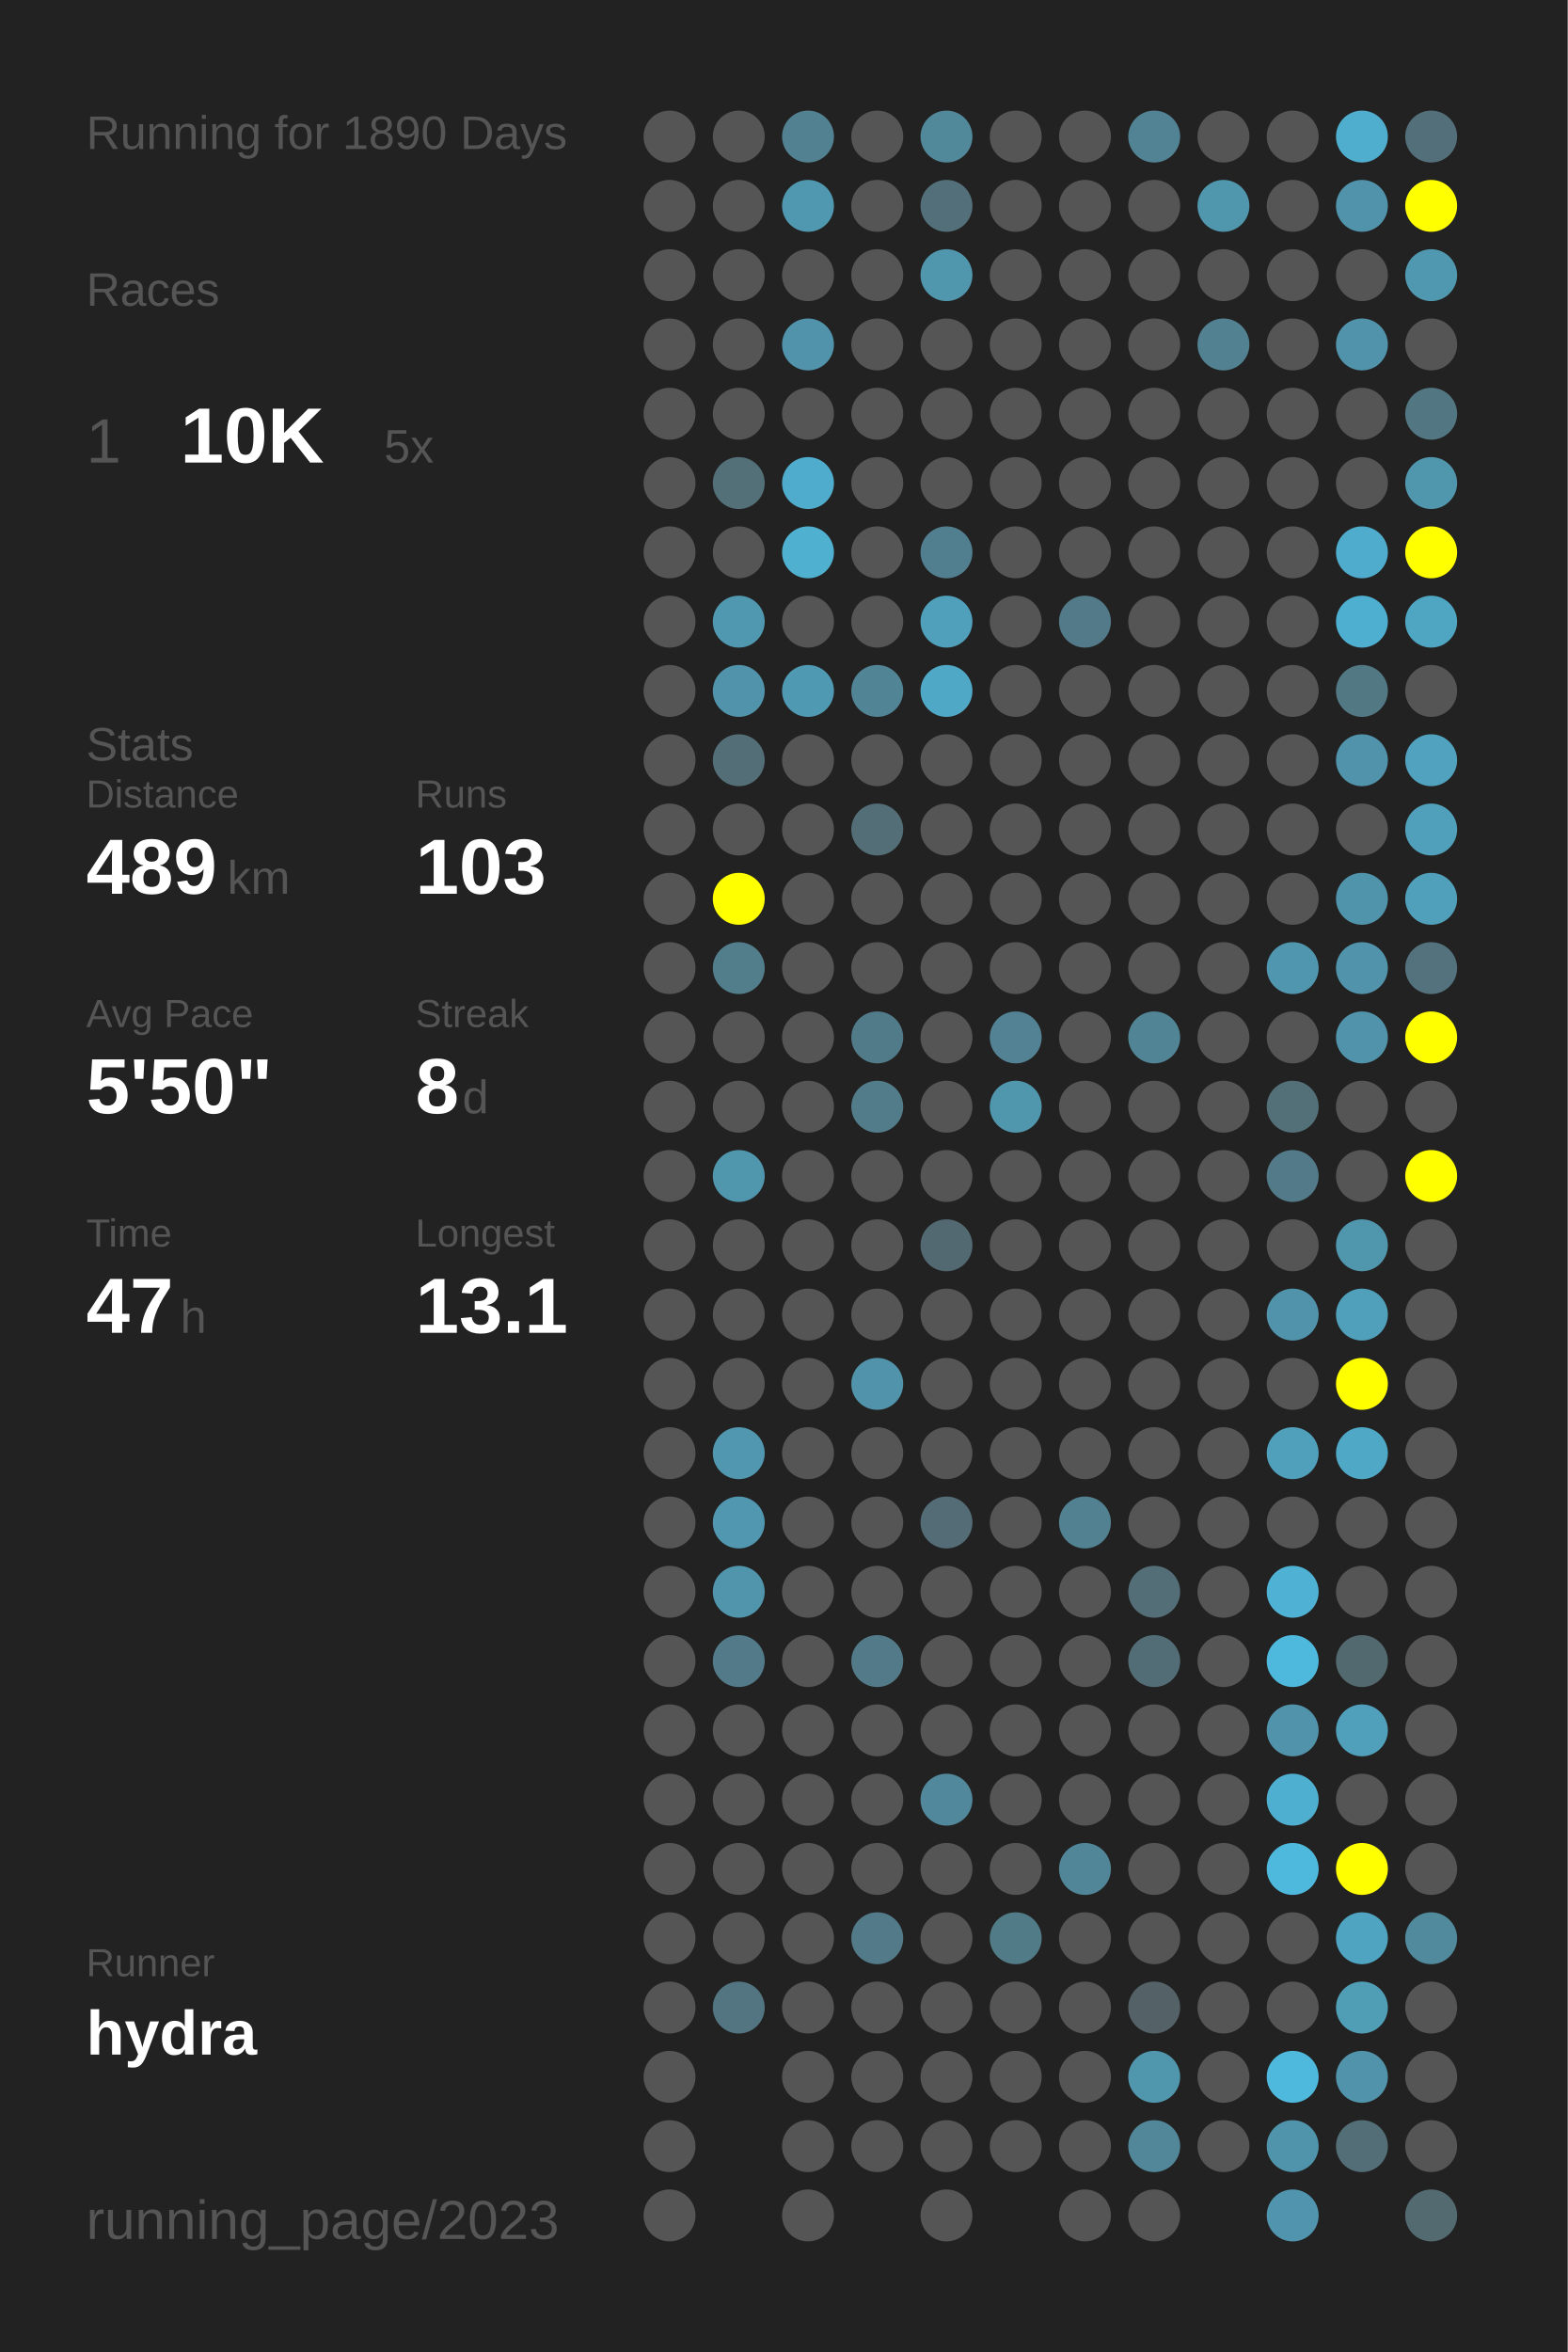
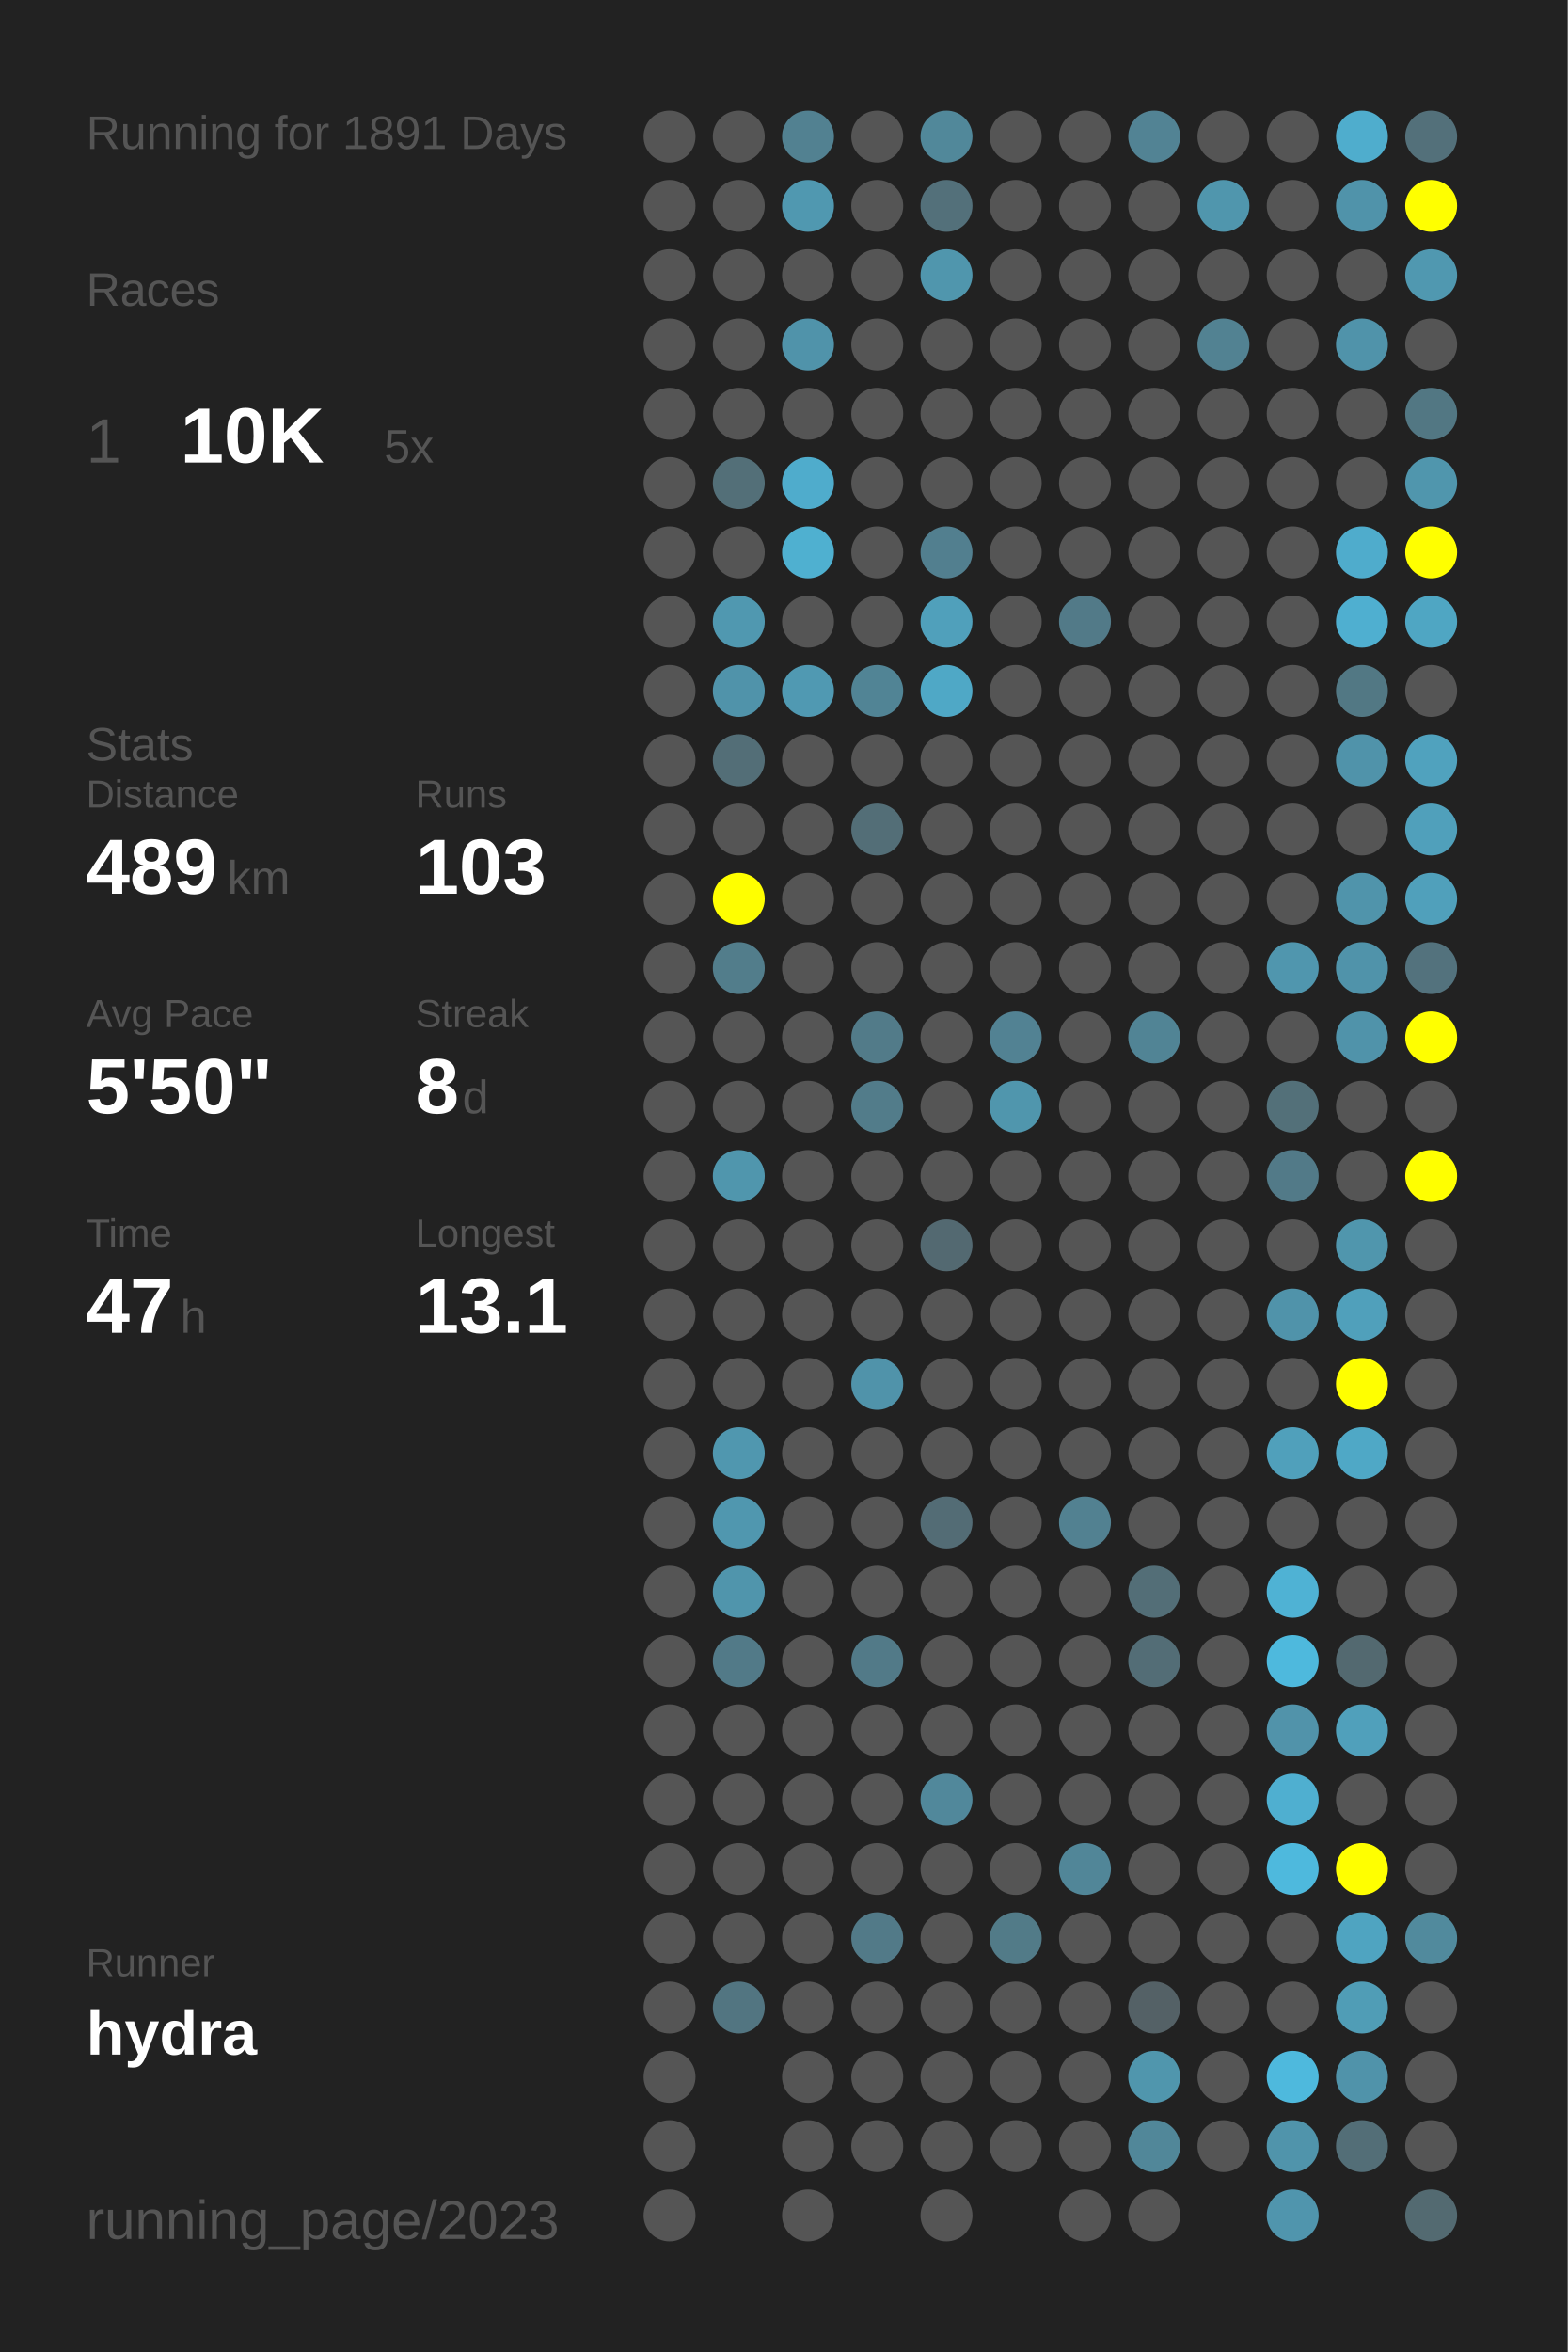
<svg xmlns="http://www.w3.org/2000/svg" baseProfile="full" height="300mm" version="1.1" viewBox="0,0,200,300" width="200mm">
  <defs />
  <rect fill="#222222" height="300" width="200" x="0" y="0" />
-   <text fill="#555555" style="font-size:6px; font-family:Arial;" x="11" y="19">Running for 1890 Days</text>
+   <text fill="#555555" style="font-size:6px; font-family:Arial;" x="11" y="19">Running for 1891 Days</text>
  <text fill="#555555" style="font-size:6px; font-family:Arial;" x="11" y="39">Races</text>
  <text fill="#555555" style="font-size:8px; font-family:Arial;" x="11" y="59">1</text>
  <text fill="#FFFFFF" style="font-size:10px; font-family:Arial; font-weight:bold;" x="23" y="59">10K</text>
  <text fill="#555555" style="font-size:6px; font-family:Arial;" x="49" y="59">5x</text>
  <text fill="#555555" style="font-size:6px; font-family:Arial;" x="11" y="97">Stats</text>
  <text fill="#555555" style="font-size:5px; font-family:Arial;" x="11" y="103">Distance</text>
  <text fill="#FFFFFF" style="font-size:10px; font-family:Arial; font-weight:bold;" x="11" y="114">489</text>
  <text fill="#555555" style="font-size:6px; font-family:Arial;" x="29" y="114">km</text>
  <text fill="#555555" style="font-size:5px; font-family:Arial;" x="53" y="103">Runs</text>
  <text fill="#FFFFFF" style="font-size:10px; font-family:Arial; font-weight:bold;" x="53" y="114">103</text>
  <text fill="#555555" style="font-size:5px; font-family:Arial;" x="11" y="131">Avg Pace</text>
  <text fill="#FFFFFF" style="font-size:10px; font-family:Arial; font-weight:bold;" x="11" y="142">5'50"</text>
  <text fill="#555555" style="font-size:5px; font-family:Arial;" x="53" y="131">Streak</text>
  <text fill="#FFFFFF" style="font-size:10px; font-family:Arial; font-weight:bold;" x="53" y="142">8</text>
  <text fill="#555555" style="font-size:6px; font-family:Arial;" x="59" y="142">d</text>
  <text fill="#555555" style="font-size:5px; font-family:Arial;" x="11" y="159">Time</text>
  <text fill="#FFFFFF" style="font-size:10px; font-family:Arial; font-weight:bold;" x="11" y="170">47</text>
  <text fill="#555555" style="font-size:6px; font-family:Arial;" x="23" y="170">h</text>
  <text fill="#555555" style="font-size:5px; font-family:Arial;" x="53" y="159">Longest</text>
  <text fill="#FFFFFF" style="font-size:10px; font-family:Arial; font-weight:bold;" x="53" y="170">13.1</text>
  <text fill="#555555" style="font-size:5px; font-family:Arial;" x="11" y="252.065">Runner</text>
  <text fill="#FFFFFF" style="font-size:8px; font-family:Arial; font-weight:bold;" x="11" y="262.065">hydra</text>
  <text fill="#555555" style="font-size:7px; font-family:Arial;" x="11" y="285.581">running_page/2023</text>
  <circle cx="85.417" cy="17.419" fill="#555555" r="3.312" />
  <circle cx="85.417" cy="26.258" fill="#555555" r="3.312" />
  <circle cx="85.417" cy="35.097" fill="#555555" r="3.312" />
  <circle cx="85.417" cy="43.935" fill="#555555" r="3.312" />
  <circle cx="85.417" cy="52.774" fill="#555555" r="3.312" />
  <circle cx="85.417" cy="61.613" fill="#555555" r="3.312" />
  <circle cx="85.417" cy="70.452" fill="#555555" r="3.312" />
  <circle cx="85.417" cy="79.29" fill="#555555" r="3.312" />
  <circle cx="85.417" cy="88.129" fill="#555555" r="3.312" />
  <circle cx="85.417" cy="96.968" fill="#555555" r="3.312" />
  <circle cx="85.417" cy="105.806" fill="#555555" r="3.312" />
  <circle cx="85.417" cy="114.645" fill="#555555" r="3.312" />
  <circle cx="85.417" cy="123.484" fill="#555555" r="3.312" />
  <circle cx="85.417" cy="132.323" fill="#555555" r="3.312" />
  <circle cx="85.417" cy="141.161" fill="#555555" r="3.312" />
  <circle cx="85.417" cy="150" fill="#555555" r="3.312" />
  <circle cx="85.417" cy="158.839" fill="#555555" r="3.312" />
  <circle cx="85.417" cy="167.677" fill="#555555" r="3.312" />
  <circle cx="85.417" cy="176.516" fill="#555555" r="3.312" />
  <circle cx="85.417" cy="185.355" fill="#555555" r="3.312" />
  <circle cx="85.417" cy="194.194" fill="#555555" r="3.312" />
  <circle cx="85.417" cy="203.032" fill="#555555" r="3.312" />
  <circle cx="85.417" cy="211.871" fill="#555555" r="3.312" />
  <circle cx="85.417" cy="220.71" fill="#555555" r="3.312" />
  <circle cx="85.417" cy="229.548" fill="#555555" r="3.312" />
  <circle cx="85.417" cy="238.387" fill="#555555" r="3.312" />
  <circle cx="85.417" cy="247.226" fill="#555555" r="3.312" />
  <circle cx="85.417" cy="256.065" fill="#555555" r="3.312" />
  <circle cx="85.417" cy="264.903" fill="#555555" r="3.312" />
  <circle cx="85.417" cy="273.742" fill="#555555" r="3.312" />
  <circle cx="85.417" cy="282.581" fill="#555555" r="3.312" />
  <circle cx="94.25" cy="17.419" fill="#555555" r="3.312" />
  <circle cx="94.25" cy="26.258" fill="#555555" r="3.312" />
  <circle cx="94.25" cy="35.097" fill="#555555" r="3.312" />
  <circle cx="94.25" cy="43.935" fill="#555555" r="3.312" />
  <circle cx="94.25" cy="52.774" fill="#555555" r="3.312" />
  <circle cx="94.25" cy="61.613" fill="#536f78" r="3.312" />
  <circle cx="94.25" cy="70.452" fill="#555555" r="3.312" />
  <circle cx="94.25" cy="79.29" fill="#5098b0" r="3.312" />
  <circle cx="94.25" cy="88.129" fill="#5093aa" r="3.312" />
  <circle cx="94.25" cy="96.968" fill="#536e77" r="3.312" />
  <circle cx="94.25" cy="105.806" fill="#555555" r="3.312" />
  <circle cx="94.25" cy="114.645" fill="#FFFF00" r="3.312" />
  <circle cx="94.25" cy="123.484" fill="#527d8b" r="3.312" />
  <circle cx="94.25" cy="132.323" fill="#555555" r="3.312" />
  <circle cx="94.25" cy="141.161" fill="#555555" r="3.312" />
  <circle cx="94.25" cy="150" fill="#5096ad" r="3.312" />
  <circle cx="94.25" cy="158.839" fill="#555555" r="3.312" />
  <circle cx="94.25" cy="167.677" fill="#555555" r="3.312" />
  <circle cx="94.25" cy="176.516" fill="#555555" r="3.312" />
  <circle cx="94.25" cy="185.355" fill="#5097af" r="3.312" />
  <circle cx="94.25" cy="194.194" fill="#5097af" r="3.312" />
  <circle cx="94.25" cy="203.032" fill="#5095ac" r="3.312" />
  <circle cx="94.25" cy="211.871" fill="#527a88" r="3.312" />
  <circle cx="94.25" cy="220.71" fill="#555555" r="3.312" />
  <circle cx="94.25" cy="229.548" fill="#555555" r="3.312" />
  <circle cx="94.25" cy="238.387" fill="#555555" r="3.312" />
  <circle cx="94.25" cy="247.226" fill="#555555" r="3.312" />
  <circle cx="94.25" cy="256.065" fill="#527581" r="3.312" />
  <circle cx="103.083" cy="17.419" fill="#528191" r="3.312" />
  <circle cx="103.083" cy="26.258" fill="#5098b0" r="3.312" />
  <circle cx="103.083" cy="35.097" fill="#555555" r="3.312" />
  <circle cx="103.083" cy="43.935" fill="#5093aa" r="3.312" />
  <circle cx="103.083" cy="52.774" fill="#555555" r="3.312" />
  <circle cx="103.083" cy="61.613" fill="#4faccc" r="3.312" />
  <circle cx="103.083" cy="70.452" fill="#4fb0d0" r="3.312" />
  <circle cx="103.083" cy="79.29" fill="#555555" r="3.312" />
  <circle cx="103.083" cy="88.129" fill="#5099b2" r="3.312" />
  <circle cx="103.083" cy="96.968" fill="#555555" r="3.312" />
  <circle cx="103.083" cy="105.806" fill="#555555" r="3.312" />
  <circle cx="103.083" cy="114.645" fill="#555555" r="3.312" />
  <circle cx="103.083" cy="123.484" fill="#555555" r="3.312" />
  <circle cx="103.083" cy="132.323" fill="#555555" r="3.312" />
  <circle cx="103.083" cy="141.161" fill="#555555" r="3.312" />
  <circle cx="103.083" cy="150" fill="#555555" r="3.312" />
  <circle cx="103.083" cy="158.839" fill="#555555" r="3.312" />
  <circle cx="103.083" cy="167.677" fill="#555555" r="3.312" />
  <circle cx="103.083" cy="176.516" fill="#555555" r="3.312" />
  <circle cx="103.083" cy="185.355" fill="#555555" r="3.312" />
  <circle cx="103.083" cy="194.194" fill="#555555" r="3.312" />
  <circle cx="103.083" cy="203.032" fill="#555555" r="3.312" />
  <circle cx="103.083" cy="211.871" fill="#555555" r="3.312" />
  <circle cx="103.083" cy="220.71" fill="#555555" r="3.312" />
  <circle cx="103.083" cy="229.548" fill="#555555" r="3.312" />
  <circle cx="103.083" cy="238.387" fill="#555555" r="3.312" />
  <circle cx="103.083" cy="247.226" fill="#555555" r="3.312" />
  <circle cx="103.083" cy="256.065" fill="#555555" r="3.312" />
  <circle cx="103.083" cy="264.903" fill="#555555" r="3.312" />
  <circle cx="103.083" cy="273.742" fill="#555555" r="3.312" />
  <circle cx="103.083" cy="282.581" fill="#555555" r="3.312" />
  <circle cx="111.917" cy="17.419" fill="#555555" r="3.312" />
  <circle cx="111.917" cy="26.258" fill="#555555" r="3.312" />
  <circle cx="111.917" cy="35.097" fill="#555555" r="3.312" />
  <circle cx="111.917" cy="43.935" fill="#555555" r="3.312" />
  <circle cx="111.917" cy="52.774" fill="#555555" r="3.312" />
  <circle cx="111.917" cy="61.613" fill="#555555" r="3.312" />
  <circle cx="111.917" cy="70.452" fill="#555555" r="3.312" />
  <circle cx="111.917" cy="79.29" fill="#555555" r="3.312" />
  <circle cx="111.917" cy="88.129" fill="#518495" r="3.312" />
  <circle cx="111.917" cy="96.968" fill="#555555" r="3.312" />
  <circle cx="111.917" cy="105.806" fill="#536e77" r="3.312" />
  <circle cx="111.917" cy="114.645" fill="#555555" r="3.312" />
  <circle cx="111.917" cy="123.484" fill="#555555" r="3.312" />
  <circle cx="111.917" cy="132.323" fill="#527b89" r="3.312" />
  <circle cx="111.917" cy="141.161" fill="#527c8a" r="3.312" />
  <circle cx="111.917" cy="150" fill="#555555" r="3.312" />
  <circle cx="111.917" cy="158.839" fill="#555555" r="3.312" />
  <circle cx="111.917" cy="167.677" fill="#555555" r="3.312" />
  <circle cx="111.917" cy="176.516" fill="#5093aa" r="3.312" />
  <circle cx="111.917" cy="185.355" fill="#555555" r="3.312" />
  <circle cx="111.917" cy="194.194" fill="#555555" r="3.312" />
  <circle cx="111.917" cy="203.032" fill="#555555" r="3.312" />
  <circle cx="111.917" cy="211.871" fill="#527a88" r="3.312" />
  <circle cx="111.917" cy="220.71" fill="#555555" r="3.312" />
  <circle cx="111.917" cy="229.548" fill="#555555" r="3.312" />
  <circle cx="111.917" cy="238.387" fill="#555555" r="3.312" />
  <circle cx="111.917" cy="247.226" fill="#527a88" r="3.312" />
  <circle cx="111.917" cy="256.065" fill="#555555" r="3.312" />
  <circle cx="111.917" cy="264.903" fill="#555555" r="3.312" />
  <circle cx="111.917" cy="273.742" fill="#555555" r="3.312" />
  <circle cx="120.75" cy="17.419" fill="#51889a" r="3.312" />
  <circle cx="120.75" cy="26.258" fill="#53707a" r="3.312" />
  <circle cx="120.75" cy="35.097" fill="#5096ad" r="3.312" />
  <circle cx="120.75" cy="43.935" fill="#555555" r="3.312" />
  <circle cx="120.75" cy="52.774" fill="#555555" r="3.312" />
  <circle cx="120.75" cy="61.613" fill="#555555" r="3.312" />
  <circle cx="120.75" cy="70.452" fill="#527f8f" r="3.312" />
  <circle cx="120.75" cy="79.29" fill="#50a0bb" r="3.312" />
  <circle cx="120.75" cy="88.129" fill="#4fa8c6" r="3.312" />
  <circle cx="120.75" cy="96.968" fill="#555555" r="3.312" />
  <circle cx="120.75" cy="105.806" fill="#555555" r="3.312" />
  <circle cx="120.75" cy="114.645" fill="#555555" r="3.312" />
  <circle cx="120.75" cy="123.484" fill="#555555" r="3.312" />
  <circle cx="120.75" cy="132.323" fill="#555555" r="3.312" />
  <circle cx="120.75" cy="141.161" fill="#555555" r="3.312" />
  <circle cx="120.75" cy="150" fill="#555555" r="3.312" />
  <circle cx="120.75" cy="158.839" fill="#536971" r="3.312" />
  <circle cx="120.75" cy="167.677" fill="#555555" r="3.312" />
  <circle cx="120.75" cy="176.516" fill="#555555" r="3.312" />
  <circle cx="120.75" cy="185.355" fill="#555555" r="3.312" />
  <circle cx="120.75" cy="194.194" fill="#536c75" r="3.312" />
  <circle cx="120.75" cy="203.032" fill="#555555" r="3.312" />
  <circle cx="120.75" cy="211.871" fill="#555555" r="3.312" />
  <circle cx="120.75" cy="220.71" fill="#555555" r="3.312" />
  <circle cx="120.75" cy="229.548" fill="#51889b" r="3.312" />
  <circle cx="120.75" cy="238.387" fill="#555555" r="3.312" />
  <circle cx="120.75" cy="247.226" fill="#555555" r="3.312" />
  <circle cx="120.75" cy="256.065" fill="#555555" r="3.312" />
  <circle cx="120.75" cy="264.903" fill="#555555" r="3.312" />
  <circle cx="120.75" cy="273.742" fill="#555555" r="3.312" />
  <circle cx="120.75" cy="282.581" fill="#555555" r="3.312" />
  <circle cx="129.583" cy="17.419" fill="#555555" r="3.312" />
  <circle cx="129.583" cy="26.258" fill="#555555" r="3.312" />
  <circle cx="129.583" cy="35.097" fill="#555555" r="3.312" />
  <circle cx="129.583" cy="43.935" fill="#555555" r="3.312" />
  <circle cx="129.583" cy="52.774" fill="#555555" r="3.312" />
  <circle cx="129.583" cy="61.613" fill="#555555" r="3.312" />
  <circle cx="129.583" cy="70.452" fill="#555555" r="3.312" />
  <circle cx="129.583" cy="79.29" fill="#555555" r="3.312" />
  <circle cx="129.583" cy="88.129" fill="#555555" r="3.312" />
  <circle cx="129.583" cy="96.968" fill="#555555" r="3.312" />
  <circle cx="129.583" cy="105.806" fill="#555555" r="3.312" />
  <circle cx="129.583" cy="114.645" fill="#555555" r="3.312" />
  <circle cx="129.583" cy="123.484" fill="#555555" r="3.312" />
  <circle cx="129.583" cy="132.323" fill="#528293" r="3.312" />
  <circle cx="129.583" cy="141.161" fill="#5096ad" r="3.312" />
  <circle cx="129.583" cy="150" fill="#555555" r="3.312" />
  <circle cx="129.583" cy="158.839" fill="#555555" r="3.312" />
  <circle cx="129.583" cy="167.677" fill="#555555" r="3.312" />
  <circle cx="129.583" cy="176.516" fill="#555555" r="3.312" />
  <circle cx="129.583" cy="185.355" fill="#555555" r="3.312" />
  <circle cx="129.583" cy="194.194" fill="#555555" r="3.312" />
  <circle cx="129.583" cy="203.032" fill="#555555" r="3.312" />
  <circle cx="129.583" cy="211.871" fill="#555555" r="3.312" />
  <circle cx="129.583" cy="220.71" fill="#555555" r="3.312" />
  <circle cx="129.583" cy="229.548" fill="#555555" r="3.312" />
  <circle cx="129.583" cy="238.387" fill="#555555" r="3.312" />
  <circle cx="129.583" cy="247.226" fill="#527b88" r="3.312" />
  <circle cx="129.583" cy="256.065" fill="#555555" r="3.312" />
  <circle cx="129.583" cy="264.903" fill="#555555" r="3.312" />
  <circle cx="129.583" cy="273.742" fill="#555555" r="3.312" />
  <circle cx="138.417" cy="17.419" fill="#555555" r="3.312" />
  <circle cx="138.417" cy="26.258" fill="#555555" r="3.312" />
  <circle cx="138.417" cy="35.097" fill="#555555" r="3.312" />
  <circle cx="138.417" cy="43.935" fill="#555555" r="3.312" />
  <circle cx="138.417" cy="52.774" fill="#555555" r="3.312" />
  <circle cx="138.417" cy="61.613" fill="#555555" r="3.312" />
  <circle cx="138.417" cy="70.452" fill="#555555" r="3.312" />
  <circle cx="138.417" cy="79.29" fill="#527a88" r="3.312" />
  <circle cx="138.417" cy="88.129" fill="#555555" r="3.312" />
  <circle cx="138.417" cy="96.968" fill="#555555" r="3.312" />
  <circle cx="138.417" cy="105.806" fill="#555555" r="3.312" />
  <circle cx="138.417" cy="114.645" fill="#555555" r="3.312" />
  <circle cx="138.417" cy="123.484" fill="#555555" r="3.312" />
  <circle cx="138.417" cy="132.323" fill="#555555" r="3.312" />
  <circle cx="138.417" cy="141.161" fill="#555555" r="3.312" />
  <circle cx="138.417" cy="150" fill="#555555" r="3.312" />
  <circle cx="138.417" cy="158.839" fill="#555555" r="3.312" />
  <circle cx="138.417" cy="167.677" fill="#555555" r="3.312" />
  <circle cx="138.417" cy="176.516" fill="#555555" r="3.312" />
  <circle cx="138.417" cy="185.355" fill="#555555" r="3.312" />
  <circle cx="138.417" cy="194.194" fill="#528191" r="3.312" />
  <circle cx="138.417" cy="203.032" fill="#555555" r="3.312" />
  <circle cx="138.417" cy="211.871" fill="#555555" r="3.312" />
  <circle cx="138.417" cy="220.71" fill="#555555" r="3.312" />
  <circle cx="138.417" cy="229.548" fill="#555555" r="3.312" />
  <circle cx="138.417" cy="238.387" fill="#518698" r="3.312" />
  <circle cx="138.417" cy="247.226" fill="#555555" r="3.312" />
  <circle cx="138.417" cy="256.065" fill="#555555" r="3.312" />
  <circle cx="138.417" cy="264.903" fill="#555555" r="3.312" />
  <circle cx="138.417" cy="273.742" fill="#555555" r="3.312" />
  <circle cx="138.417" cy="282.581" fill="#555555" r="3.312" />
  <circle cx="147.25" cy="17.419" fill="#528394" r="3.312" />
  <circle cx="147.25" cy="26.258" fill="#555555" r="3.312" />
  <circle cx="147.25" cy="35.097" fill="#555555" r="3.312" />
  <circle cx="147.25" cy="43.935" fill="#555555" r="3.312" />
  <circle cx="147.25" cy="52.774" fill="#555555" r="3.312" />
  <circle cx="147.25" cy="61.613" fill="#555555" r="3.312" />
  <circle cx="147.25" cy="70.452" fill="#555555" r="3.312" />
  <circle cx="147.25" cy="79.29" fill="#555555" r="3.312" />
  <circle cx="147.25" cy="88.129" fill="#555555" r="3.312" />
  <circle cx="147.25" cy="96.968" fill="#555555" r="3.312" />
  <circle cx="147.25" cy="105.806" fill="#555555" r="3.312" />
  <circle cx="147.25" cy="114.645" fill="#555555" r="3.312" />
  <circle cx="147.25" cy="123.484" fill="#555555" r="3.312" />
  <circle cx="147.25" cy="132.323" fill="#518495" r="3.312" />
  <circle cx="147.25" cy="141.161" fill="#555555" r="3.312" />
  <circle cx="147.25" cy="150" fill="#555555" r="3.312" />
  <circle cx="147.25" cy="158.839" fill="#555555" r="3.312" />
  <circle cx="147.25" cy="167.677" fill="#555555" r="3.312" />
  <circle cx="147.25" cy="176.516" fill="#555555" r="3.312" />
  <circle cx="147.25" cy="185.355" fill="#555555" r="3.312" />
  <circle cx="147.25" cy="194.194" fill="#555555" r="3.312" />
  <circle cx="147.25" cy="203.032" fill="#536e77" r="3.312" />
  <circle cx="147.25" cy="211.871" fill="#536d76" r="3.312" />
  <circle cx="147.25" cy="220.71" fill="#555555" r="3.312" />
  <circle cx="147.25" cy="229.548" fill="#555555" r="3.312" />
  <circle cx="147.25" cy="238.387" fill="#555555" r="3.312" />
  <circle cx="147.25" cy="247.226" fill="#555555" r="3.312" />
  <circle cx="147.25" cy="256.065" fill="#546166" r="3.312" />
  <circle cx="147.25" cy="264.903" fill="#5096ad" r="3.312" />
  <circle cx="147.25" cy="273.742" fill="#518799" r="3.312" />
  <circle cx="147.25" cy="282.581" fill="#555555" r="3.312" />
  <circle cx="156.083" cy="17.419" fill="#555555" r="3.312" />
  <circle cx="156.083" cy="26.258" fill="#5096ad" r="3.312" />
  <circle cx="156.083" cy="35.097" fill="#555555" r="3.312" />
  <circle cx="156.083" cy="43.935" fill="#528292" r="3.312" />
  <circle cx="156.083" cy="52.774" fill="#555555" r="3.312" />
  <circle cx="156.083" cy="61.613" fill="#555555" r="3.312" />
  <circle cx="156.083" cy="70.452" fill="#555555" r="3.312" />
  <circle cx="156.083" cy="79.29" fill="#555555" r="3.312" />
  <circle cx="156.083" cy="88.129" fill="#555555" r="3.312" />
  <circle cx="156.083" cy="96.968" fill="#555555" r="3.312" />
  <circle cx="156.083" cy="105.806" fill="#555555" r="3.312" />
  <circle cx="156.083" cy="114.645" fill="#555555" r="3.312" />
  <circle cx="156.083" cy="123.484" fill="#555555" r="3.312" />
  <circle cx="156.083" cy="132.323" fill="#555555" r="3.312" />
  <circle cx="156.083" cy="141.161" fill="#555555" r="3.312" />
  <circle cx="156.083" cy="150" fill="#555555" r="3.312" />
  <circle cx="156.083" cy="158.839" fill="#555555" r="3.312" />
  <circle cx="156.083" cy="167.677" fill="#555555" r="3.312" />
  <circle cx="156.083" cy="176.516" fill="#555555" r="3.312" />
  <circle cx="156.083" cy="185.355" fill="#555555" r="3.312" />
  <circle cx="156.083" cy="194.194" fill="#555555" r="3.312" />
  <circle cx="156.083" cy="203.032" fill="#555555" r="3.312" />
  <circle cx="156.083" cy="211.871" fill="#555555" r="3.312" />
  <circle cx="156.083" cy="220.71" fill="#555555" r="3.312" />
  <circle cx="156.083" cy="229.548" fill="#555555" r="3.312" />
  <circle cx="156.083" cy="238.387" fill="#555555" r="3.312" />
  <circle cx="156.083" cy="247.226" fill="#555555" r="3.312" />
  <circle cx="156.083" cy="256.065" fill="#555555" r="3.312" />
  <circle cx="156.083" cy="264.903" fill="#555555" r="3.312" />
  <circle cx="156.083" cy="273.742" fill="#555555" r="3.312" />
  <circle cx="164.917" cy="17.419" fill="#555555" r="3.312" />
  <circle cx="164.917" cy="26.258" fill="#555555" r="3.312" />
  <circle cx="164.917" cy="35.097" fill="#555555" r="3.312" />
  <circle cx="164.917" cy="43.935" fill="#555555" r="3.312" />
  <circle cx="164.917" cy="52.774" fill="#555555" r="3.312" />
  <circle cx="164.917" cy="61.613" fill="#555555" r="3.312" />
  <circle cx="164.917" cy="70.452" fill="#555555" r="3.312" />
  <circle cx="164.917" cy="79.29" fill="#555555" r="3.312" />
  <circle cx="164.917" cy="88.129" fill="#555555" r="3.312" />
  <circle cx="164.917" cy="96.968" fill="#555555" r="3.312" />
  <circle cx="164.917" cy="105.806" fill="#555555" r="3.312" />
  <circle cx="164.917" cy="114.645" fill="#555555" r="3.312" />
  <circle cx="164.917" cy="123.484" fill="#5096ae" r="3.312" />
  <circle cx="164.917" cy="132.323" fill="#555555" r="3.312" />
  <circle cx="164.917" cy="141.161" fill="#537079" r="3.312" />
  <circle cx="164.917" cy="150" fill="#527a88" r="3.312" />
  <circle cx="164.917" cy="158.839" fill="#555555" r="3.312" />
  <circle cx="164.917" cy="167.677" fill="#5093aa" r="3.312" />
  <circle cx="164.917" cy="176.516" fill="#555555" r="3.312" />
  <circle cx="164.917" cy="185.355" fill="#50a0bb" r="3.312" />
  <circle cx="164.917" cy="194.194" fill="#555555" r="3.312" />
  <circle cx="164.917" cy="203.032" fill="#4fb2d4" r="3.312" />
  <circle cx="164.917" cy="211.871" fill="#4eb9dd" r="3.312" />
  <circle cx="164.917" cy="220.71" fill="#5193aa" r="3.312" />
  <circle cx="164.917" cy="229.548" fill="#4fafd0" r="3.312" />
  <circle cx="164.917" cy="238.387" fill="#4eb9dd" r="3.312" />
  <circle cx="164.917" cy="247.226" fill="#555555" r="3.312" />
  <circle cx="164.917" cy="256.065" fill="#555555" r="3.312" />
  <circle cx="164.917" cy="264.903" fill="#4eb9dd" r="3.312" />
  <circle cx="164.917" cy="273.742" fill="#5094ab" r="3.312" />
  <circle cx="164.917" cy="282.581" fill="#5095ad" r="3.312" />
  <circle cx="173.75" cy="17.419" fill="#4fadcd" r="3.312" />
  <circle cx="173.75" cy="26.258" fill="#5093aa" r="3.312" />
  <circle cx="173.75" cy="35.097" fill="#555555" r="3.312" />
  <circle cx="173.75" cy="43.935" fill="#5093aa" r="3.312" />
  <circle cx="173.75" cy="52.774" fill="#555555" r="3.312" />
  <circle cx="173.75" cy="61.613" fill="#555555" r="3.312" />
  <circle cx="173.75" cy="70.452" fill="#4faccc" r="3.312" />
  <circle cx="173.75" cy="79.29" fill="#4fafd0" r="3.312" />
  <circle cx="173.75" cy="88.129" fill="#527884" r="3.312" />
  <circle cx="173.75" cy="96.968" fill="#5093aa" r="3.312" />
  <circle cx="173.75" cy="105.806" fill="#555555" r="3.312" />
  <circle cx="173.75" cy="114.645" fill="#5094ab" r="3.312" />
  <circle cx="173.75" cy="123.484" fill="#5093aa" r="3.312" />
  <circle cx="173.75" cy="132.323" fill="#5093aa" r="3.312" />
  <circle cx="173.75" cy="141.161" fill="#555555" r="3.312" />
  <circle cx="173.75" cy="150" fill="#555555" r="3.312" />
  <circle cx="173.75" cy="158.839" fill="#5096ad" r="3.312" />
  <circle cx="173.75" cy="167.677" fill="#50a0bb" r="3.312" />
  <circle cx="173.75" cy="176.516" fill="#FFFF00" r="3.312" />
  <circle cx="173.75" cy="185.355" fill="#4fa8c6" r="3.312" />
  <circle cx="173.75" cy="194.194" fill="#555555" r="3.312" />
  <circle cx="173.75" cy="203.032" fill="#555555" r="3.312" />
  <circle cx="173.75" cy="211.871" fill="#536970" r="3.312" />
  <circle cx="173.75" cy="220.71" fill="#50a0bb" r="3.312" />
  <circle cx="173.75" cy="229.548" fill="#555555" r="3.312" />
  <circle cx="173.75" cy="238.387" fill="#FFFF00" r="3.312" />
  <circle cx="173.75" cy="247.226" fill="#4fa4c1" r="3.312" />
  <circle cx="173.75" cy="256.065" fill="#509db6" r="3.312" />
  <circle cx="173.75" cy="264.903" fill="#5093aa" r="3.312" />
  <circle cx="173.75" cy="273.742" fill="#536e77" r="3.312" />
  <circle cx="182.583" cy="17.419" fill="#53707a" r="3.312" />
  <circle cx="182.583" cy="26.258" fill="#FFFF00" r="3.312" />
  <circle cx="182.583" cy="35.097" fill="#5098b0" r="3.312" />
  <circle cx="182.583" cy="43.935" fill="#555555" r="3.312" />
  <circle cx="182.583" cy="52.774" fill="#527783" r="3.312" />
  <circle cx="182.583" cy="61.613" fill="#5096ad" r="3.312" />
  <circle cx="182.583" cy="70.452" fill="#FFFF00" r="3.312" />
  <circle cx="182.583" cy="79.29" fill="#4fa6c3" r="3.312" />
  <circle cx="182.583" cy="88.129" fill="#555555" r="3.312" />
  <circle cx="182.583" cy="96.968" fill="#50a2be" r="3.312" />
  <circle cx="182.583" cy="105.806" fill="#50a0bb" r="3.312" />
  <circle cx="182.583" cy="114.645" fill="#50a0bb" r="3.312" />
  <circle cx="182.583" cy="123.484" fill="#53727d" r="3.312" />
  <circle cx="182.583" cy="132.323" fill="#FFFF00" r="3.312" />
  <circle cx="182.583" cy="141.161" fill="#555555" r="3.312" />
  <circle cx="182.583" cy="150" fill="#FFFF00" r="3.312" />
  <circle cx="182.583" cy="158.839" fill="#555555" r="3.312" />
  <circle cx="182.583" cy="167.677" fill="#555555" r="3.312" />
  <circle cx="182.583" cy="176.516" fill="#555555" r="3.312" />
  <circle cx="182.583" cy="185.355" fill="#555555" r="3.312" />
  <circle cx="182.583" cy="194.194" fill="#555555" r="3.312" />
  <circle cx="182.583" cy="203.032" fill="#555555" r="3.312" />
  <circle cx="182.583" cy="211.871" fill="#555555" r="3.312" />
  <circle cx="182.583" cy="220.71" fill="#555555" r="3.312" />
  <circle cx="182.583" cy="229.548" fill="#555555" r="3.312" />
  <circle cx="182.583" cy="238.387" fill="#555555" r="3.312" />
  <circle cx="182.583" cy="247.226" fill="#518a9d" r="3.312" />
  <circle cx="182.583" cy="256.065" fill="#555555" r="3.312" />
  <circle cx="182.583" cy="264.903" fill="#555555" r="3.312" />
  <circle cx="182.583" cy="273.742" fill="#555555" r="3.312" />
  <circle cx="182.583" cy="282.581" fill="#536a71" r="3.312" />
</svg>
